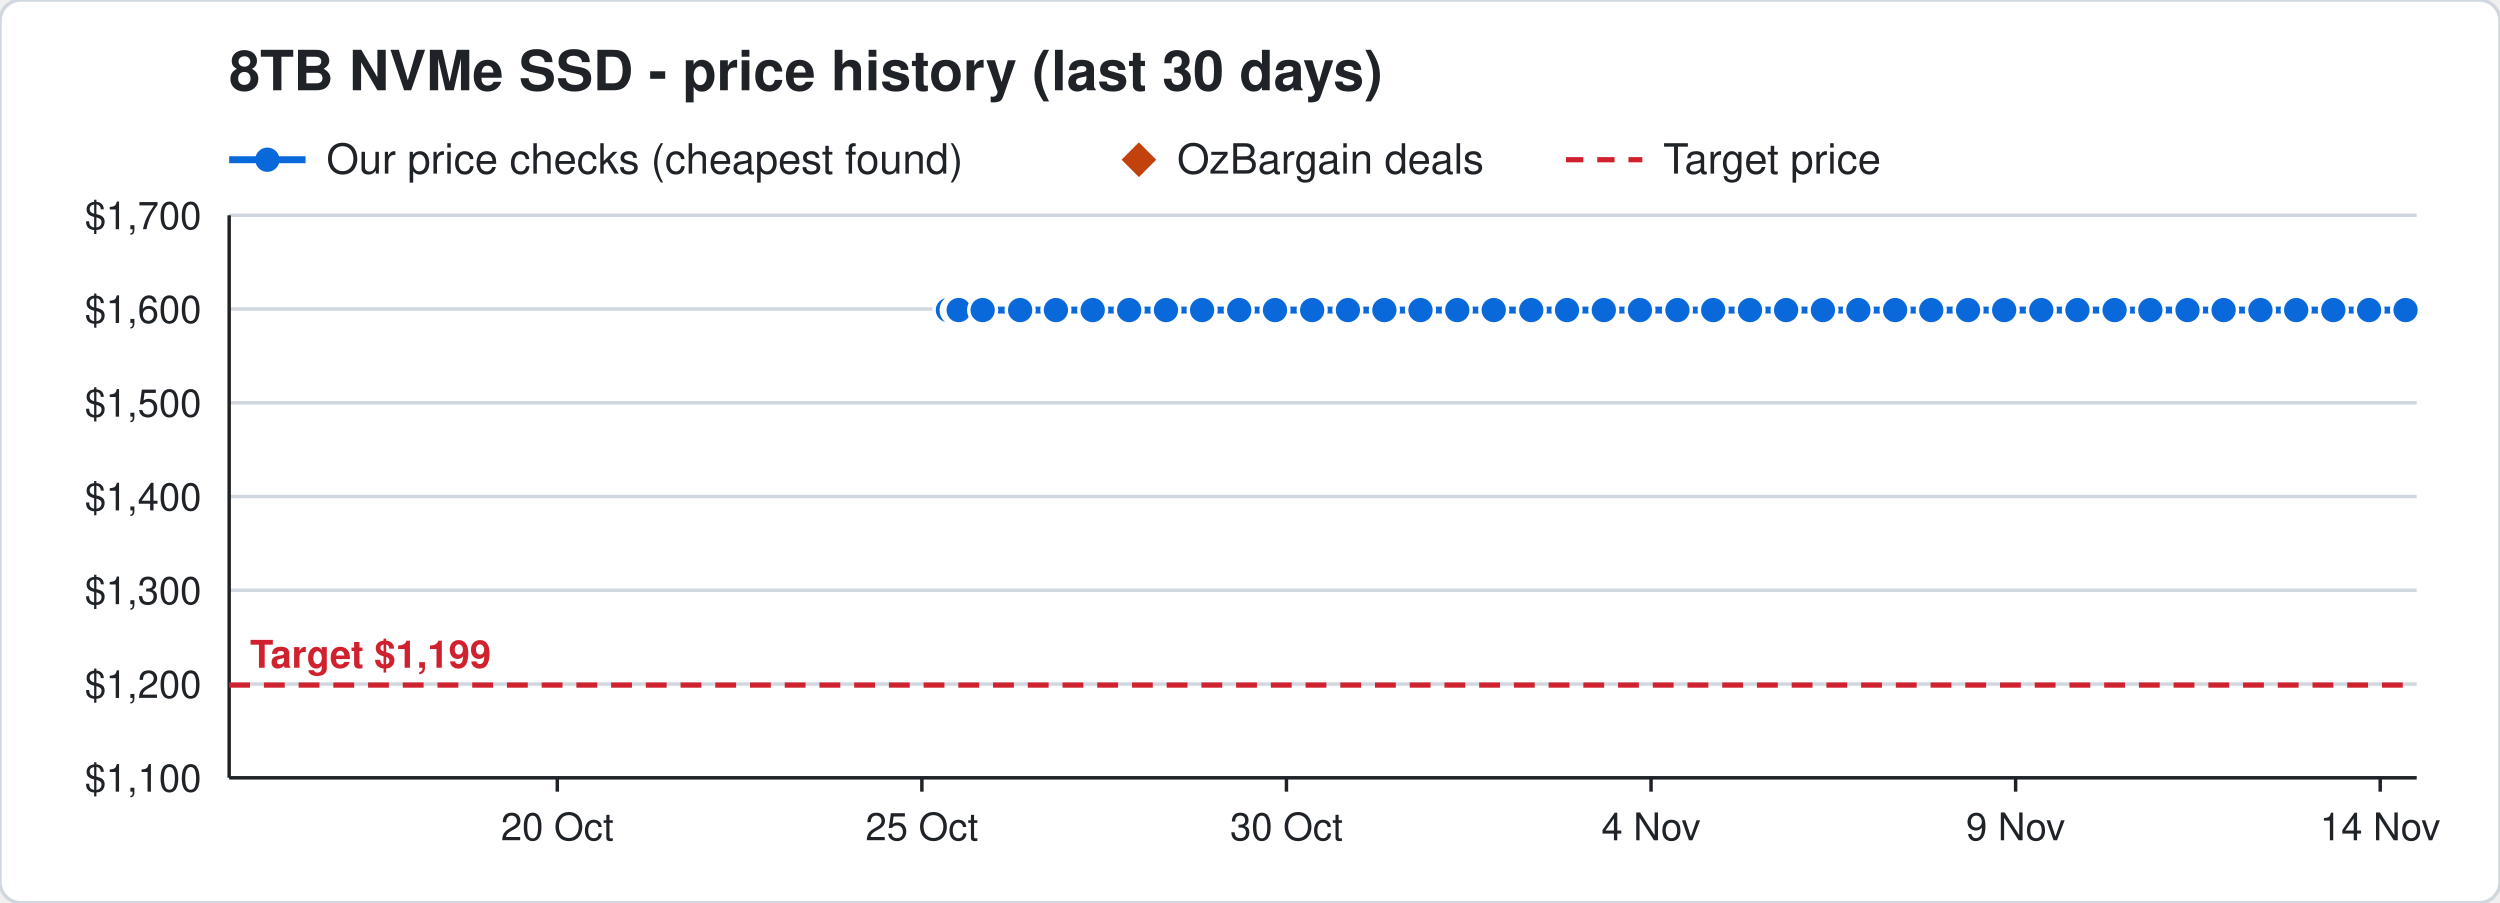
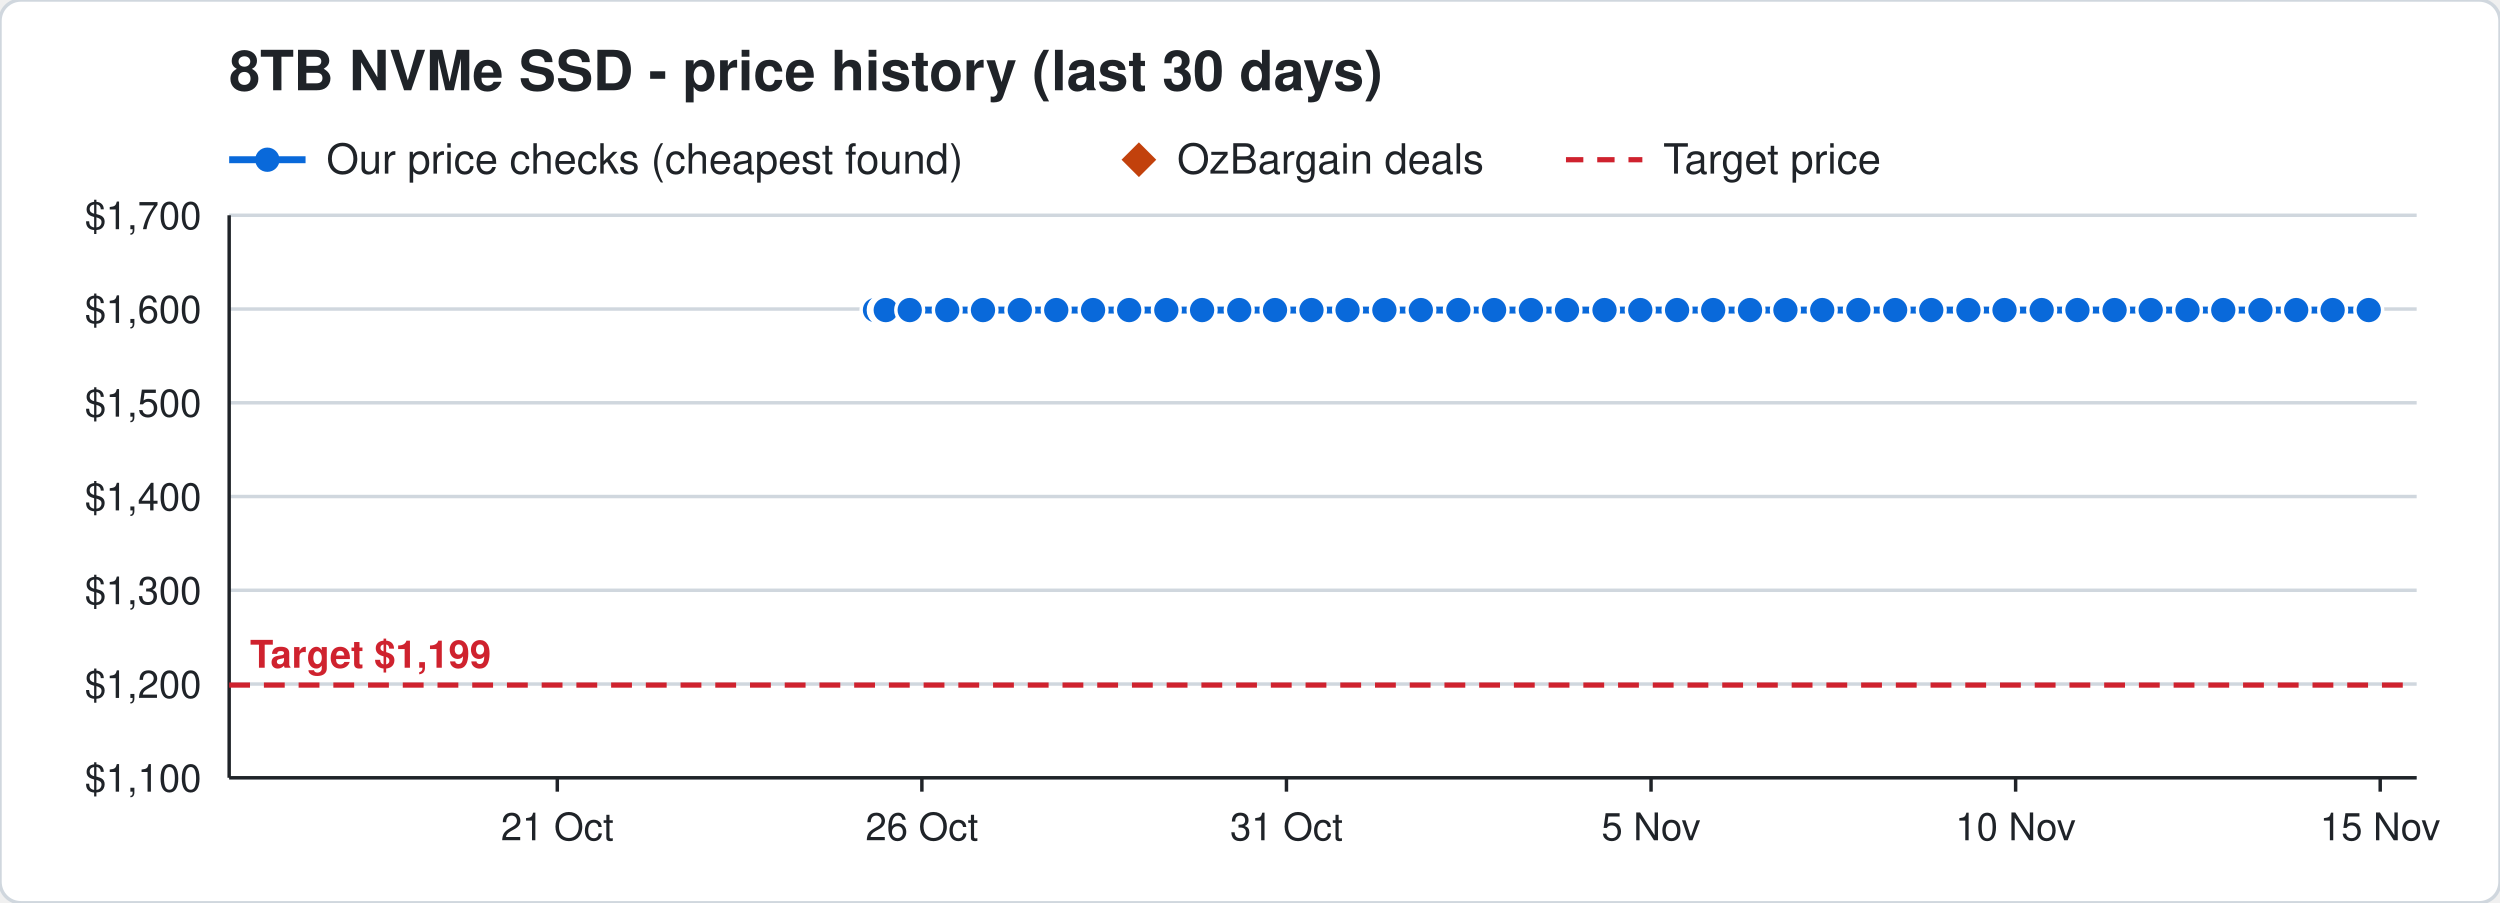
<svg xmlns="http://www.w3.org/2000/svg" width="720" height="260" viewBox="0 0 720 260" font-family="Segoe UI, Helvetica, Arial, sans-serif">
  <rect width="720" height="260" rx="6" fill="#ffffff" stroke="#d0d7de" />
  <text x="66" y="26" font-size="16" font-weight="700" fill="#1f2328">8TB NVMe SSD - price history (last 30 days)</text>
  <line x1="66" y1="46" x2="88" y2="46" stroke="#0969da" stroke-width="2" />
  <circle cx="77" cy="46" r="3.5" fill="#0969da" />
  <text x="94" y="50" font-size="12" fill="#1f2328">Our price checks (cheapest found)</text>
  <path d="M328 41 l5 5 l-5 5 l-5 -5 z" fill="#c2410c" />
  <text x="339" y="50" font-size="12" fill="#1f2328">OzBargain deals</text>
  <line x1="451" y1="46" x2="473" y2="46" stroke="#cf222e" stroke-width="1.5" stroke-dasharray="5 4" />
  <text x="479" y="50" font-size="12" fill="#1f2328">Target price</text>
  <line x1="66" y1="224.0" x2="696" y2="224.0" stroke="#d0d7de" />
  <text x="58" y="228.0" font-size="11" text-anchor="end" fill="#1f2328">$1,100</text>
  <line x1="66" y1="197.0" x2="696" y2="197.0" stroke="#d0d7de" />
  <text x="58" y="201.0" font-size="11" text-anchor="end" fill="#1f2328">$1,200</text>
  <line x1="66" y1="170.0" x2="696" y2="170.0" stroke="#d0d7de" />
  <text x="58" y="174.0" font-size="11" text-anchor="end" fill="#1f2328">$1,300</text>
  <line x1="66" y1="143.0" x2="696" y2="143.0" stroke="#d0d7de" />
  <text x="58" y="147.0" font-size="11" text-anchor="end" fill="#1f2328">$1,400</text>
  <line x1="66" y1="116.0" x2="696" y2="116.0" stroke="#d0d7de" />
  <text x="58" y="120.0" font-size="11" text-anchor="end" fill="#1f2328">$1,500</text>
  <line x1="66" y1="89.0" x2="696" y2="89.0" stroke="#d0d7de" />
  <text x="58" y="93.0" font-size="11" text-anchor="end" fill="#1f2328">$1,600</text>
  <line x1="66" y1="62.0" x2="696" y2="62.0" stroke="#d0d7de" />
  <text x="58" y="66.0" font-size="11" text-anchor="end" fill="#1f2328">$1,700</text>
  <line x1="685.5" y1="224" x2="685.5" y2="228" stroke="#1f2328" />
-   <text x="685.5" y="242" font-size="11" text-anchor="middle" fill="#1f2328">14 Nov</text>
+   <text x="685.5" y="242" font-size="11" text-anchor="middle" fill="#1f2328">15 Nov</text>
  <line x1="580.5" y1="224" x2="580.5" y2="228" stroke="#1f2328" />
-   <text x="580.5" y="242" font-size="11" text-anchor="middle" fill="#1f2328">9 Nov</text>
+   <text x="580.5" y="242" font-size="11" text-anchor="middle" fill="#1f2328">10 Nov</text>
  <line x1="475.5" y1="224" x2="475.5" y2="228" stroke="#1f2328" />
-   <text x="475.5" y="242" font-size="11" text-anchor="middle" fill="#1f2328">4 Nov</text>
+   <text x="475.5" y="242" font-size="11" text-anchor="middle" fill="#1f2328">5 Nov</text>
  <line x1="370.5" y1="224" x2="370.5" y2="228" stroke="#1f2328" />
-   <text x="370.5" y="242" font-size="11" text-anchor="middle" fill="#1f2328">30 Oct</text>
+   <text x="370.5" y="242" font-size="11" text-anchor="middle" fill="#1f2328">31 Oct</text>
  <line x1="265.5" y1="224" x2="265.5" y2="228" stroke="#1f2328" />
-   <text x="265.5" y="242" font-size="11" text-anchor="middle" fill="#1f2328">25 Oct</text>
+   <text x="265.5" y="242" font-size="11" text-anchor="middle" fill="#1f2328">26 Oct</text>
  <line x1="160.5" y1="224" x2="160.5" y2="228" stroke="#1f2328" />
-   <text x="160.5" y="242" font-size="11" text-anchor="middle" fill="#1f2328">20 Oct</text>
+   <text x="160.5" y="242" font-size="11" text-anchor="middle" fill="#1f2328">21 Oct</text>
  <line x1="66" y1="224" x2="696" y2="224" stroke="#1f2328" />
  <line x1="66" y1="62" x2="66" y2="224" stroke="#1f2328" />
  <line x1="66" y1="197.3" x2="696" y2="197.3" stroke="#cf222e" stroke-width="1.5" stroke-dasharray="6 4" />
  <text x="72" y="192.3" font-size="11" font-weight="700" text-anchor="start" fill="#cf222e" stroke="#ffffff" stroke-width="3" paint-order="stroke">Target $1,199</text>
-   <polyline points="273.0,89.3 275.1,89.3 275.2,89.3 275.9,89.3 276.0,89.3 276.1,89.3 283.0,89.3 293.8,89.3 304.1,89.3 314.7,89.3 325.2,89.3 335.8,89.3 346.2,89.3 356.9,89.3 367.2,89.3 377.9,89.3 388.2,89.3 398.7,89.3 409.1,89.3 419.7,89.3 430.2,89.3 441.0,89.3 451.3,89.3 461.9,89.3 472.3,89.3 483.1,89.3 493.4,89.3 504.0,89.3 514.4,89.3 525.0,89.3 535.2,89.3 545.8,89.3 556.2,89.3 566.8,89.3 577.2,89.3 587.9,89.3 598.3,89.3 609.0,89.3 619.3,89.3 630.0,89.3 640.4,89.3 651.0,89.3 661.3,89.3 672.0,89.3 682.3,89.3 692.8,89.3" fill="none" stroke="#0969da" stroke-width="2" />
-   <circle cx="273.0" cy="89.3" r="4" fill="#0969da" stroke="#ffffff" stroke-width="1" />
-   <circle cx="275.1" cy="89.3" r="4" fill="#0969da" stroke="#ffffff" stroke-width="1" />
-   <circle cx="275.2" cy="89.3" r="4" fill="#0969da" stroke="#ffffff" stroke-width="1" />
-   <circle cx="275.9" cy="89.3" r="4" fill="#0969da" stroke="#ffffff" stroke-width="1" />
-   <circle cx="276.0" cy="89.3" r="4" fill="#0969da" stroke="#ffffff" stroke-width="1" />
-   <circle cx="276.1" cy="89.3" r="4" fill="#0969da" stroke="#ffffff" stroke-width="1" />
-   <circle cx="283.0" cy="89.3" r="4" fill="#0969da" stroke="#ffffff" stroke-width="1" />
-   <circle cx="293.8" cy="89.3" r="4" fill="#0969da" stroke="#ffffff" stroke-width="1" />
-   <circle cx="304.1" cy="89.3" r="4" fill="#0969da" stroke="#ffffff" stroke-width="1" />
-   <circle cx="314.7" cy="89.3" r="4" fill="#0969da" stroke="#ffffff" stroke-width="1" />
+   <polyline points="252.0,89.3 254.1,89.3 254.2,89.3 254.9,89.3 255.0,89.3 255.1,89.3 262.0,89.3 272.8,89.3 283.1,89.3 293.7,89.3 304.2,89.3 314.8,89.3 325.2,89.3 335.9,89.3 346.2,89.3 356.9,89.3 367.2,89.3 377.7,89.3 388.1,89.3 398.7,89.3 409.2,89.3 420.0,89.3 430.3,89.3 440.9,89.3 451.3,89.3 462.1,89.3 472.4,89.3 483.0,89.3 493.4,89.3 504.0,89.3 514.2,89.3 524.8,89.3 535.2,89.3 545.8,89.3 556.2,89.3 566.9,89.3 577.3,89.3 588.0,89.3 598.3,89.3 609.0,89.3 619.4,89.3 630.0,89.3 640.3,89.3 651.0,89.3 661.3,89.3 671.8,89.3 682.2,89.3" fill="none" stroke="#0969da" stroke-width="2" />
+   <circle cx="252.0" cy="89.3" r="4" fill="#0969da" stroke="#ffffff" stroke-width="1" />
+   <circle cx="254.1" cy="89.3" r="4" fill="#0969da" stroke="#ffffff" stroke-width="1" />
+   <circle cx="254.2" cy="89.3" r="4" fill="#0969da" stroke="#ffffff" stroke-width="1" />
+   <circle cx="254.9" cy="89.3" r="4" fill="#0969da" stroke="#ffffff" stroke-width="1" />
+   <circle cx="255.0" cy="89.3" r="4" fill="#0969da" stroke="#ffffff" stroke-width="1" />
+   <circle cx="255.1" cy="89.3" r="4" fill="#0969da" stroke="#ffffff" stroke-width="1" />
+   <circle cx="262.0" cy="89.3" r="4" fill="#0969da" stroke="#ffffff" stroke-width="1" />
+   <circle cx="272.8" cy="89.3" r="4" fill="#0969da" stroke="#ffffff" stroke-width="1" />
+   <circle cx="283.1" cy="89.3" r="4" fill="#0969da" stroke="#ffffff" stroke-width="1" />
+   <circle cx="293.7" cy="89.3" r="4" fill="#0969da" stroke="#ffffff" stroke-width="1" />
+   <circle cx="304.2" cy="89.3" r="4" fill="#0969da" stroke="#ffffff" stroke-width="1" />
+   <circle cx="314.8" cy="89.3" r="4" fill="#0969da" stroke="#ffffff" stroke-width="1" />
  <circle cx="325.2" cy="89.3" r="4" fill="#0969da" stroke="#ffffff" stroke-width="1" />
-   <circle cx="335.8" cy="89.3" r="4" fill="#0969da" stroke="#ffffff" stroke-width="1" />
+   <circle cx="335.9" cy="89.3" r="4" fill="#0969da" stroke="#ffffff" stroke-width="1" />
  <circle cx="346.2" cy="89.3" r="4" fill="#0969da" stroke="#ffffff" stroke-width="1" />
  <circle cx="356.9" cy="89.3" r="4" fill="#0969da" stroke="#ffffff" stroke-width="1" />
  <circle cx="367.2" cy="89.3" r="4" fill="#0969da" stroke="#ffffff" stroke-width="1" />
-   <circle cx="377.9" cy="89.3" r="4" fill="#0969da" stroke="#ffffff" stroke-width="1" />
-   <circle cx="388.2" cy="89.3" r="4" fill="#0969da" stroke="#ffffff" stroke-width="1" />
+   <circle cx="377.7" cy="89.3" r="4" fill="#0969da" stroke="#ffffff" stroke-width="1" />
+   <circle cx="388.1" cy="89.3" r="4" fill="#0969da" stroke="#ffffff" stroke-width="1" />
  <circle cx="398.7" cy="89.3" r="4" fill="#0969da" stroke="#ffffff" stroke-width="1" />
-   <circle cx="409.1" cy="89.3" r="4" fill="#0969da" stroke="#ffffff" stroke-width="1" />
-   <circle cx="419.7" cy="89.3" r="4" fill="#0969da" stroke="#ffffff" stroke-width="1" />
-   <circle cx="430.2" cy="89.3" r="4" fill="#0969da" stroke="#ffffff" stroke-width="1" />
-   <circle cx="441.0" cy="89.3" r="4" fill="#0969da" stroke="#ffffff" stroke-width="1" />
+   <circle cx="409.2" cy="89.3" r="4" fill="#0969da" stroke="#ffffff" stroke-width="1" />
+   <circle cx="420.0" cy="89.3" r="4" fill="#0969da" stroke="#ffffff" stroke-width="1" />
+   <circle cx="430.3" cy="89.3" r="4" fill="#0969da" stroke="#ffffff" stroke-width="1" />
+   <circle cx="440.9" cy="89.3" r="4" fill="#0969da" stroke="#ffffff" stroke-width="1" />
  <circle cx="451.3" cy="89.3" r="4" fill="#0969da" stroke="#ffffff" stroke-width="1" />
-   <circle cx="461.9" cy="89.3" r="4" fill="#0969da" stroke="#ffffff" stroke-width="1" />
-   <circle cx="472.3" cy="89.3" r="4" fill="#0969da" stroke="#ffffff" stroke-width="1" />
-   <circle cx="483.1" cy="89.3" r="4" fill="#0969da" stroke="#ffffff" stroke-width="1" />
+   <circle cx="462.1" cy="89.3" r="4" fill="#0969da" stroke="#ffffff" stroke-width="1" />
+   <circle cx="472.4" cy="89.3" r="4" fill="#0969da" stroke="#ffffff" stroke-width="1" />
+   <circle cx="483.0" cy="89.3" r="4" fill="#0969da" stroke="#ffffff" stroke-width="1" />
  <circle cx="493.4" cy="89.3" r="4" fill="#0969da" stroke="#ffffff" stroke-width="1" />
  <circle cx="504.0" cy="89.3" r="4" fill="#0969da" stroke="#ffffff" stroke-width="1" />
-   <circle cx="514.4" cy="89.3" r="4" fill="#0969da" stroke="#ffffff" stroke-width="1" />
-   <circle cx="525.0" cy="89.3" r="4" fill="#0969da" stroke="#ffffff" stroke-width="1" />
+   <circle cx="514.2" cy="89.3" r="4" fill="#0969da" stroke="#ffffff" stroke-width="1" />
+   <circle cx="524.8" cy="89.3" r="4" fill="#0969da" stroke="#ffffff" stroke-width="1" />
  <circle cx="535.2" cy="89.3" r="4" fill="#0969da" stroke="#ffffff" stroke-width="1" />
  <circle cx="545.8" cy="89.3" r="4" fill="#0969da" stroke="#ffffff" stroke-width="1" />
  <circle cx="556.2" cy="89.3" r="4" fill="#0969da" stroke="#ffffff" stroke-width="1" />
-   <circle cx="566.8" cy="89.3" r="4" fill="#0969da" stroke="#ffffff" stroke-width="1" />
-   <circle cx="577.2" cy="89.3" r="4" fill="#0969da" stroke="#ffffff" stroke-width="1" />
-   <circle cx="587.9" cy="89.3" r="4" fill="#0969da" stroke="#ffffff" stroke-width="1" />
+   <circle cx="566.9" cy="89.3" r="4" fill="#0969da" stroke="#ffffff" stroke-width="1" />
+   <circle cx="577.3" cy="89.3" r="4" fill="#0969da" stroke="#ffffff" stroke-width="1" />
+   <circle cx="588.0" cy="89.3" r="4" fill="#0969da" stroke="#ffffff" stroke-width="1" />
  <circle cx="598.3" cy="89.3" r="4" fill="#0969da" stroke="#ffffff" stroke-width="1" />
  <circle cx="609.0" cy="89.3" r="4" fill="#0969da" stroke="#ffffff" stroke-width="1" />
-   <circle cx="619.3" cy="89.3" r="4" fill="#0969da" stroke="#ffffff" stroke-width="1" />
+   <circle cx="619.4" cy="89.3" r="4" fill="#0969da" stroke="#ffffff" stroke-width="1" />
  <circle cx="630.0" cy="89.3" r="4" fill="#0969da" stroke="#ffffff" stroke-width="1" />
-   <circle cx="640.4" cy="89.3" r="4" fill="#0969da" stroke="#ffffff" stroke-width="1" />
+   <circle cx="640.3" cy="89.3" r="4" fill="#0969da" stroke="#ffffff" stroke-width="1" />
  <circle cx="651.0" cy="89.3" r="4" fill="#0969da" stroke="#ffffff" stroke-width="1" />
  <circle cx="661.3" cy="89.3" r="4" fill="#0969da" stroke="#ffffff" stroke-width="1" />
-   <circle cx="672.0" cy="89.3" r="4" fill="#0969da" stroke="#ffffff" stroke-width="1" />
-   <circle cx="682.3" cy="89.3" r="4" fill="#0969da" stroke="#ffffff" stroke-width="1" />
-   <circle cx="692.8" cy="89.3" r="4" fill="#0969da" stroke="#ffffff" stroke-width="1" />
+   <circle cx="671.8" cy="89.3" r="4" fill="#0969da" stroke="#ffffff" stroke-width="1" />
+   <circle cx="682.2" cy="89.3" r="4" fill="#0969da" stroke="#ffffff" stroke-width="1" />
</svg>
